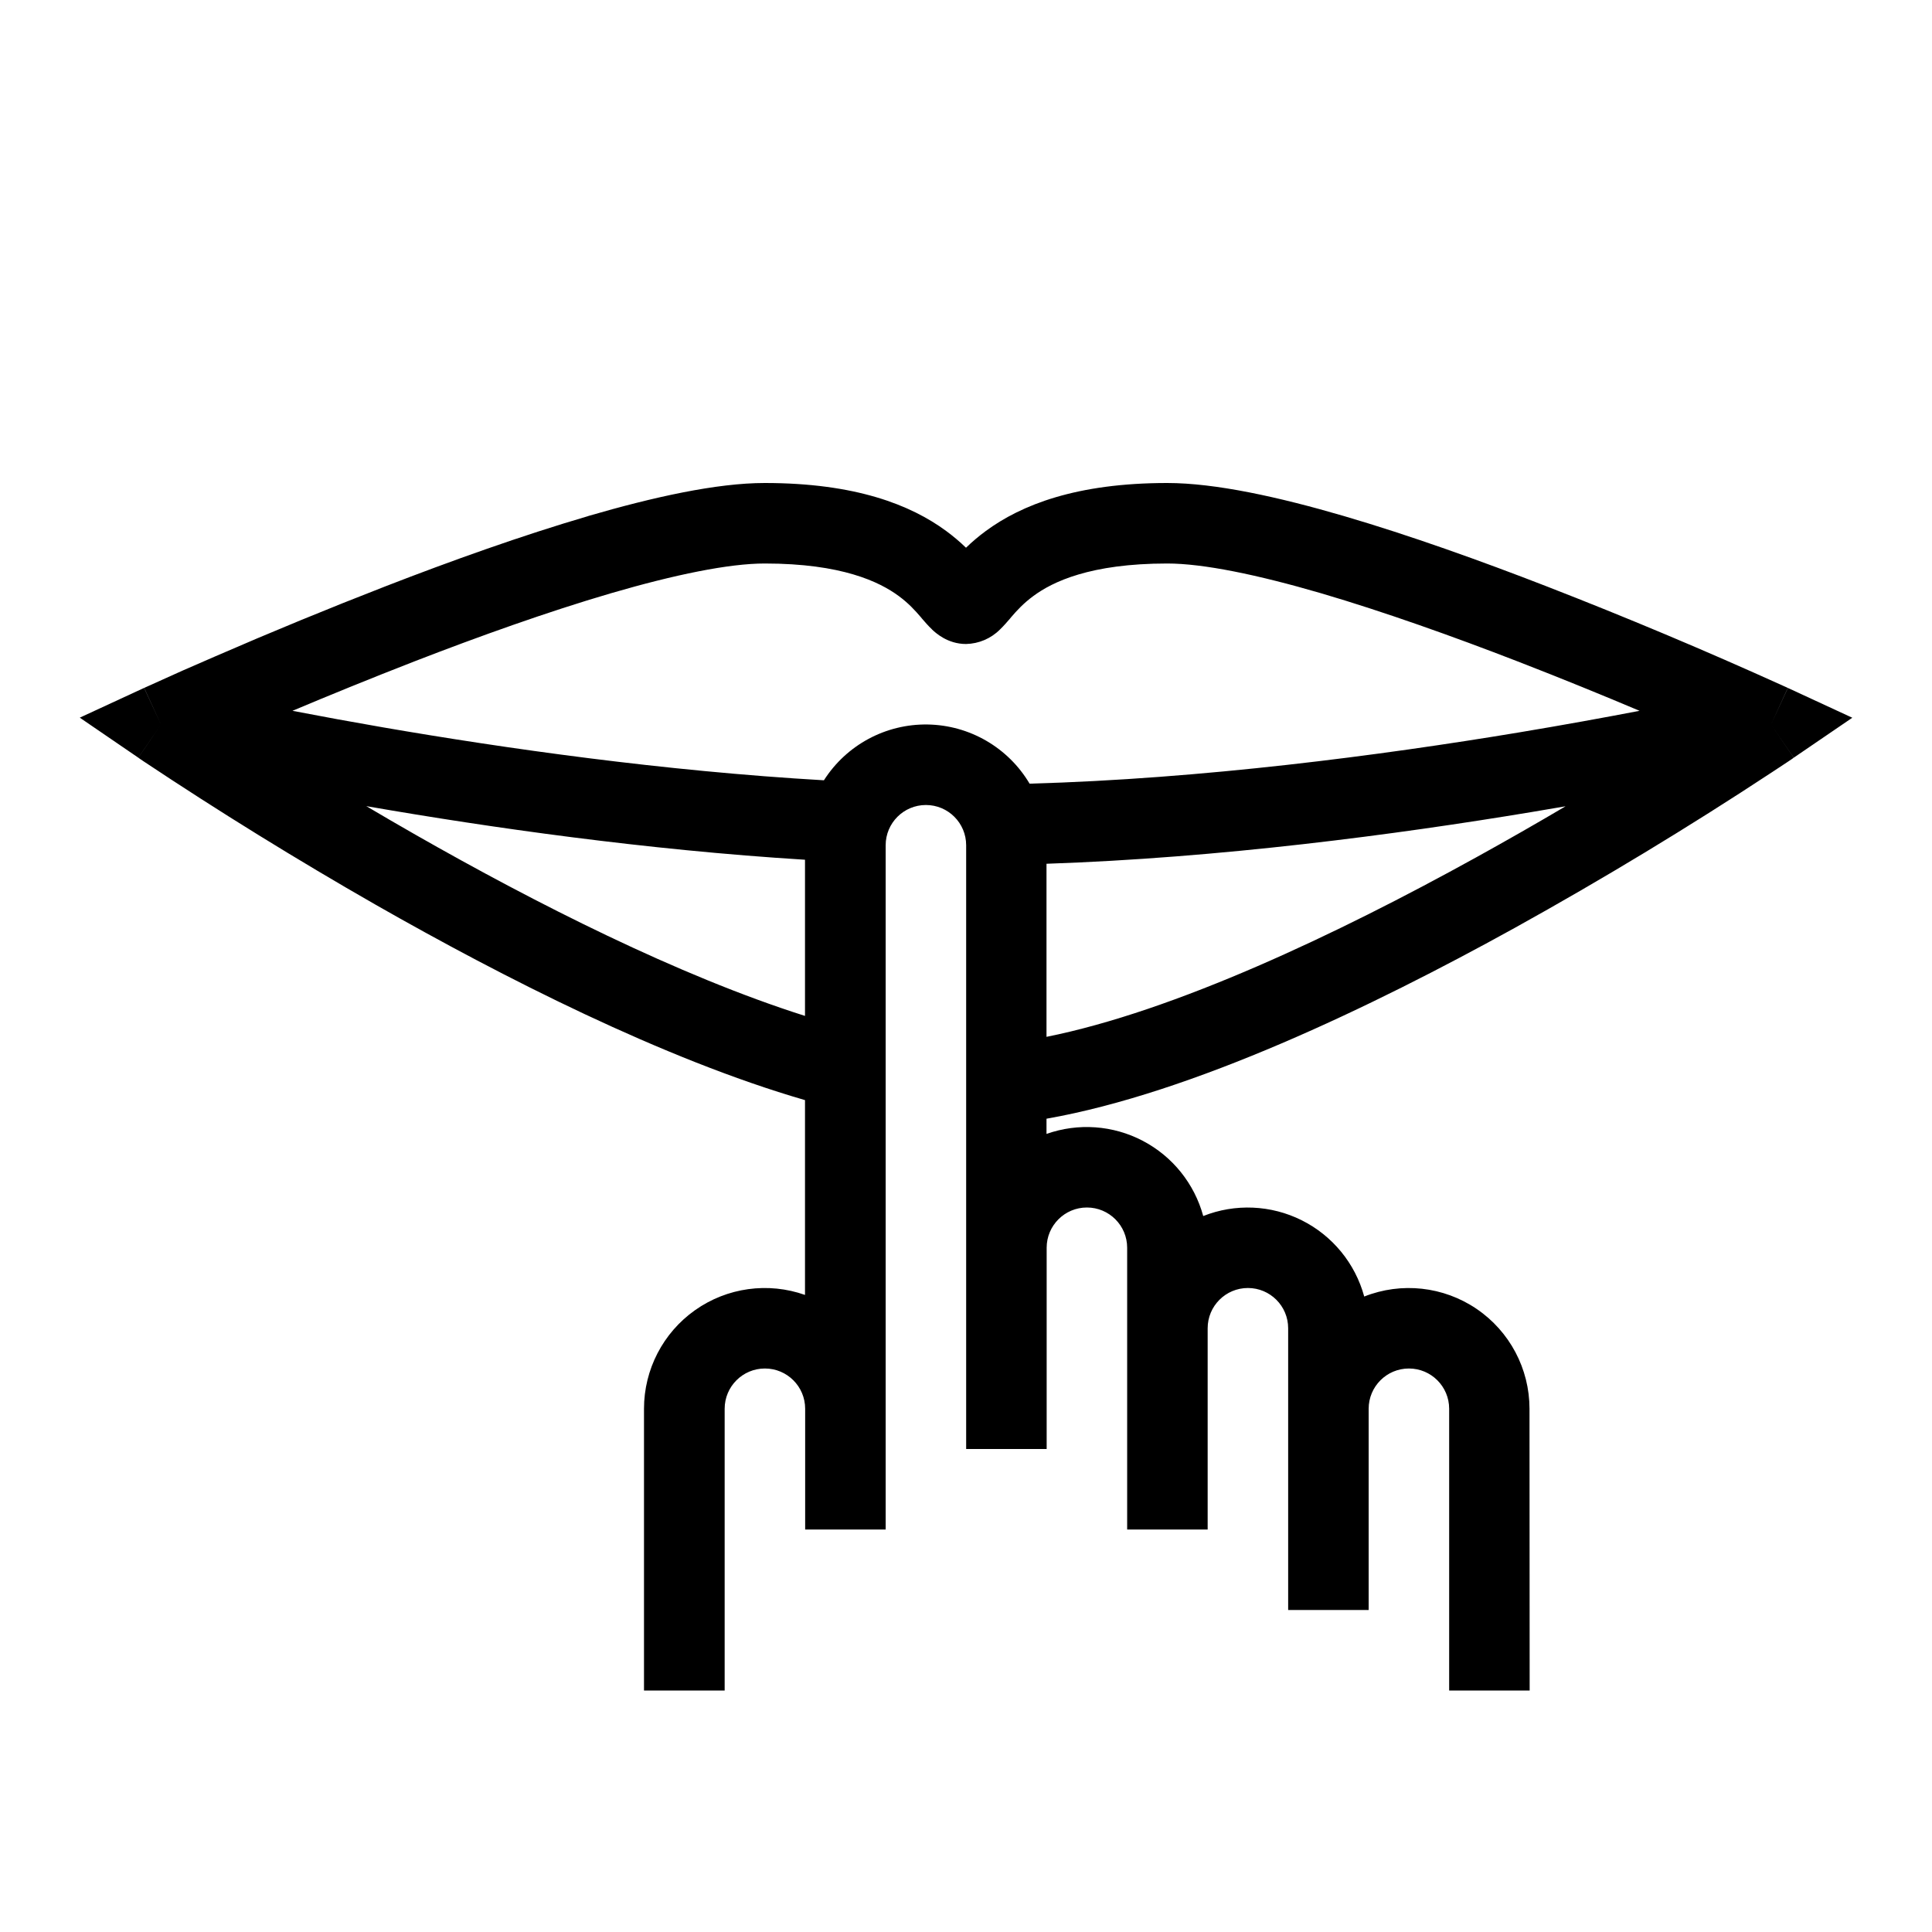
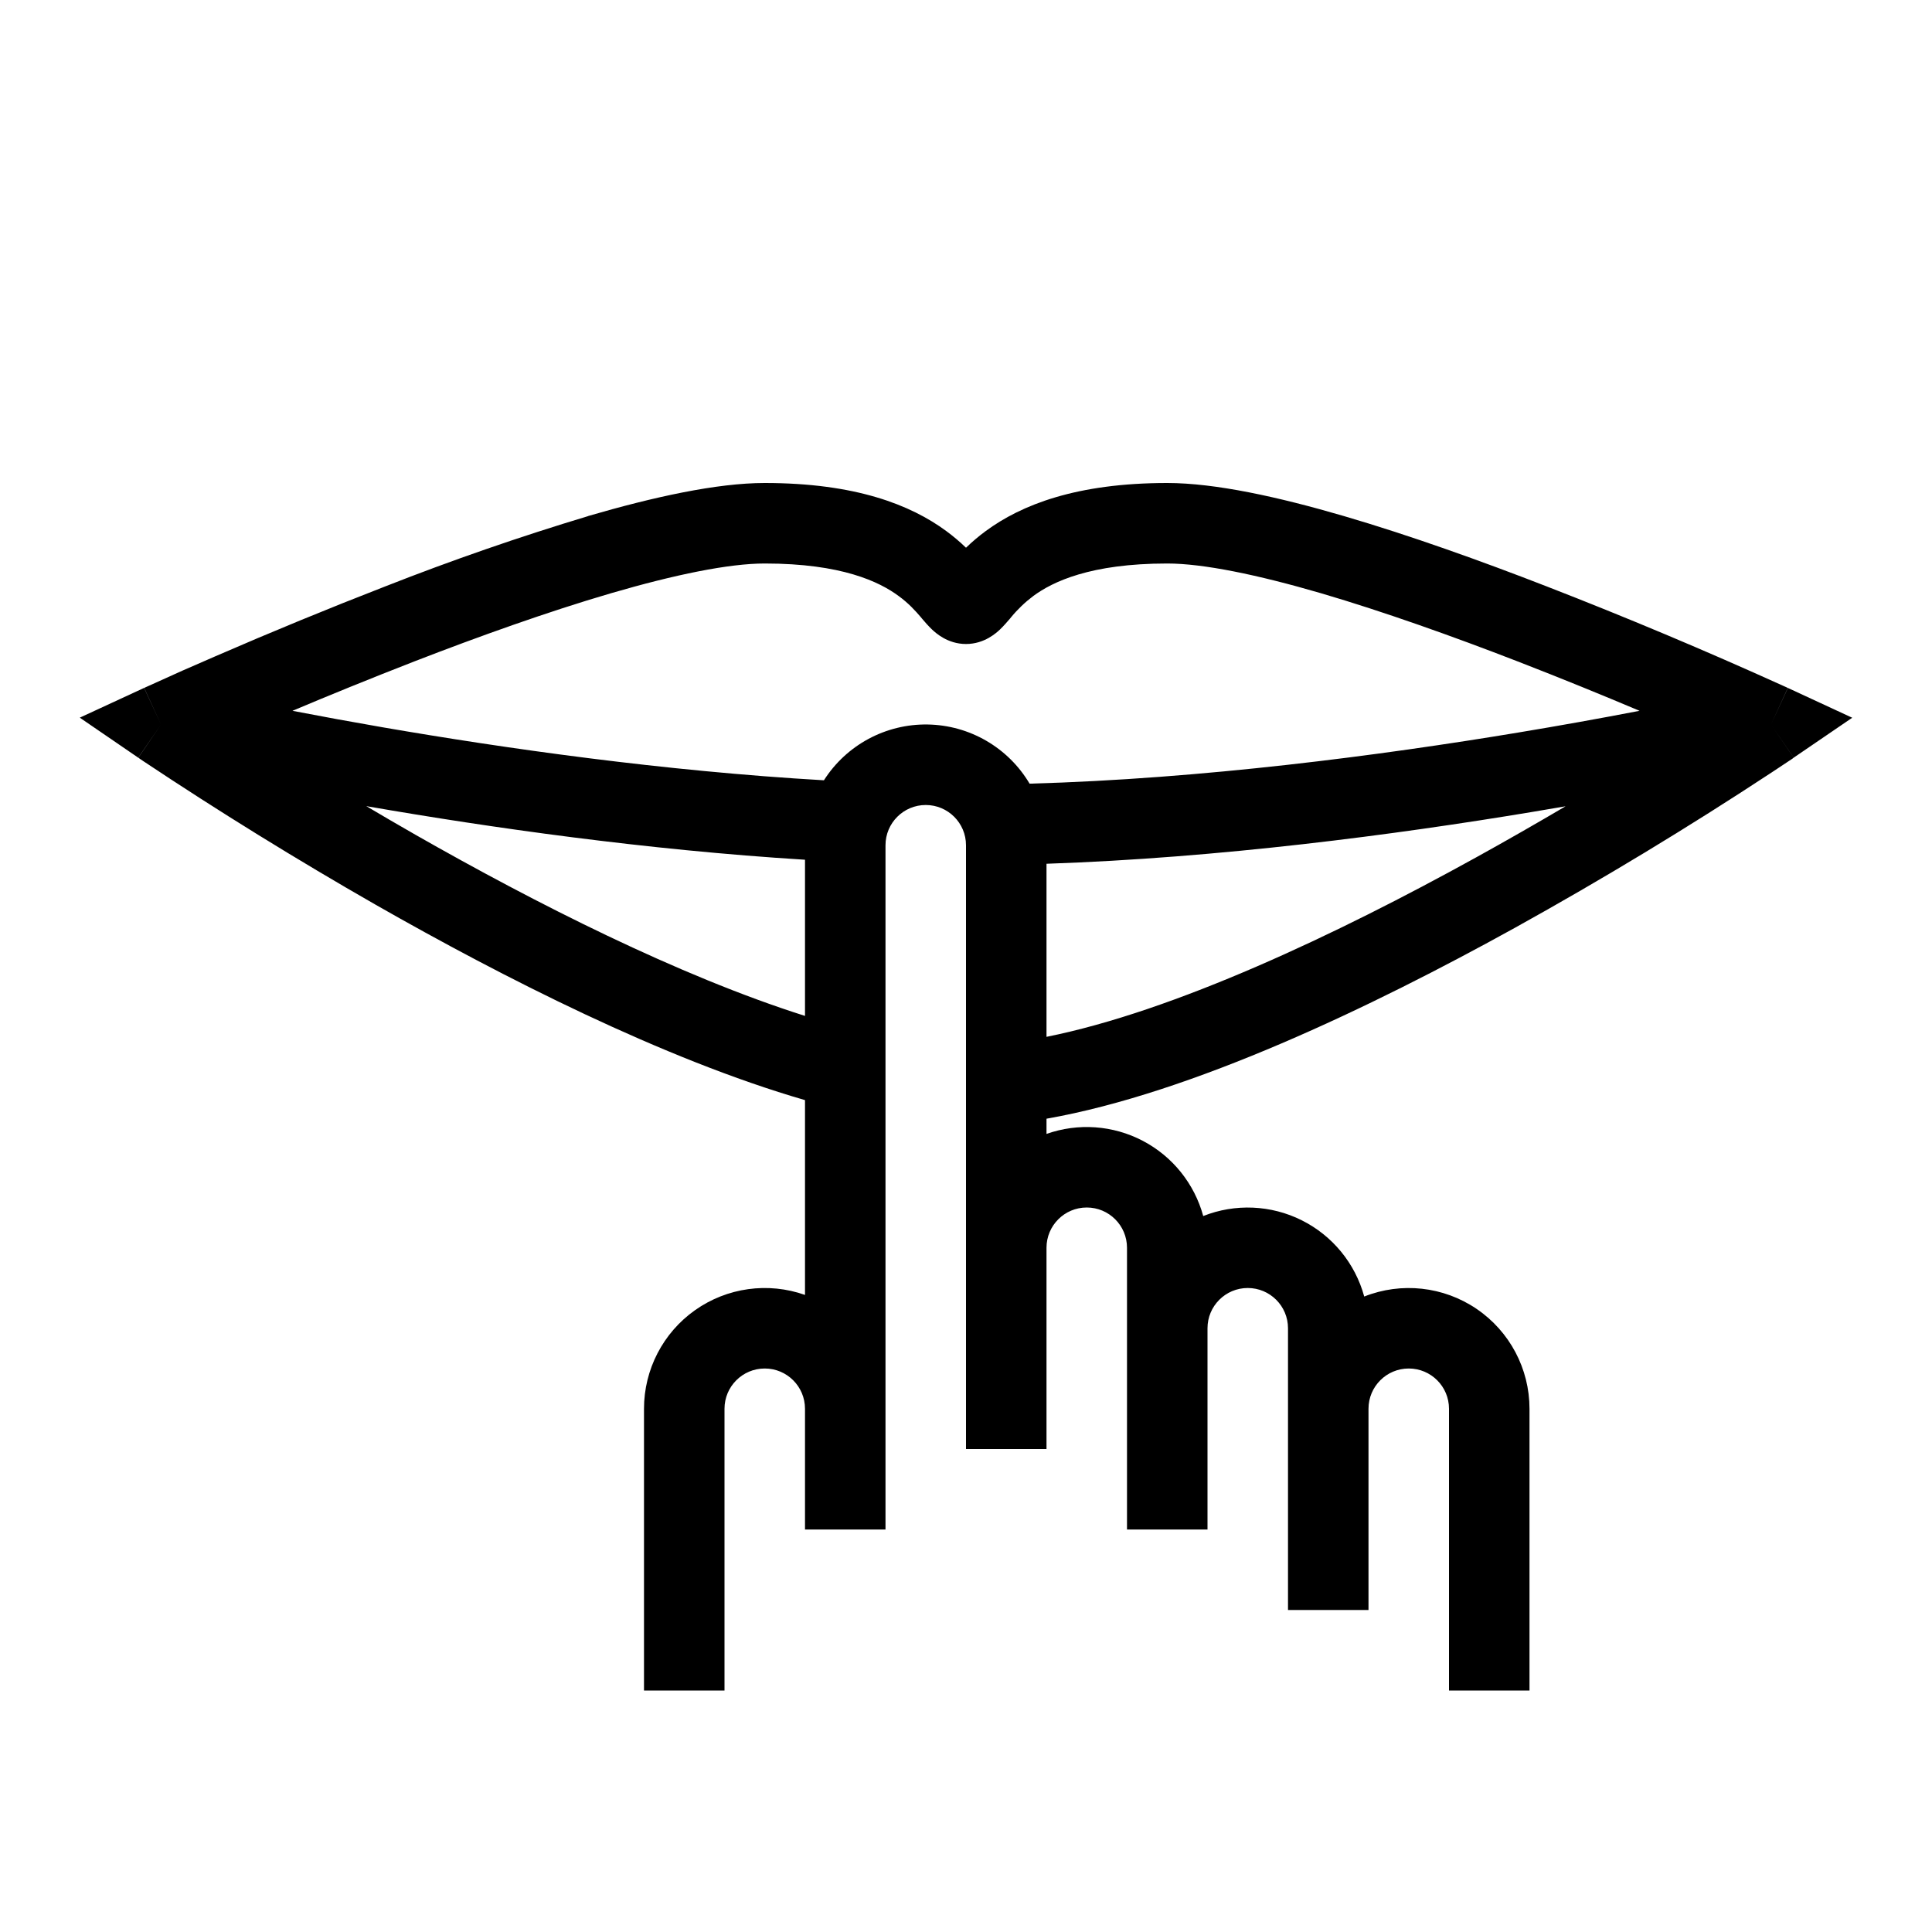
<svg xmlns="http://www.w3.org/2000/svg" width="24" height="24" viewBox="0 0 24 24" fill="none">
-   <path fill-rule="evenodd" clip-rule="evenodd" d="M7.308 6.41C8.115 6.175 8.902 6 9.5 6c1.128 0 1.814.272 2.255.597a2.4 2.4 0 0 1 .245.207 2.4 2.4 0 0 1 .245-.207C12.686 6.272 13.372 6 14.5 6c.598 0 1.386.174 2.193.41.82.24 1.706.558 2.52.874a58.083 58.083 0 0 1 2.933 1.233l.047.021.012.006.004.001L22 9l.21-.454.8.37-.727.496L22 9c.283.412.282.412.282.413l-.005.003-.013.01-.052.035-.2.132a49.029 49.029 0 0 1-3.196 1.934c-1.78.984-4.007 2.052-5.816 2.37v.189a1.5 1.5 0 0 1 1.947 1.02 1.5 1.5 0 0 1 2 1A1.5 1.5 0 0 1 19 17.5L19.002 21h-1v-3.5a.5.5 0 0 0-1 0V20h-1v-3.5a.5.5 0 0 0-1 0V19h-1v-3.5a.5.5 0 1 0-1 0V18h-1v-7.5a.5.5 0 1 0-1 0V19h-1v-1.5a.5.5 0 1 0-1 0V21H8v-3.5a1.5 1.5 0 0 1 2-1.414v-2.42c-1.76-.51-3.757-1.528-5.33-2.425a50.116 50.116 0 0 1-2.893-1.788l-.044-.03-.011-.008-.003-.002h-.001L2 9l-.21-.454h.002l.003-.002.012-.006.047-.021a36.618 36.618 0 0 1 .826-.366 58.043 58.043 0 0 1 2.107-.867c.814-.316 1.7-.633 2.52-.873ZM2 9l-.282.412-.727-.497.8-.37L2 9Zm16.852-.784c.55.213 1.07.426 1.515.614-.433.083-.942.176-1.507.27-1.711.284-3.923.575-6.07.635a1.5 1.5 0 0 0-2.555-.042c-1.993-.115-3.967-.397-5.474-.657a59.562 59.562 0 0 1-1.128-.206c.446-.188.965-.4 1.515-.614.8-.31 1.658-.617 2.44-.846C8.383 7.138 9.055 7 9.5 7c.958 0 1.425.228 1.663.403.123.09.205.181.278.266l.012.015c.031.036.079.092.125.135v.001c.04.037.19.18.422.18a.614.614 0 0 0 .422-.18c.046-.044.094-.1.125-.136l.012-.015c.073-.085.155-.175.279-.266.237-.175.704-.403 1.662-.403.446 0 1.117.138 1.912.37.782.23 1.64.536 2.44.846ZM4.55 10.014c.197.117.403.236.616.358 1.476.842 3.263 1.75 4.834 2.248v-1.94c-1.984-.123-3.926-.402-5.41-.659a5.145 5.145 0 0 1-.04-.007ZM13 12.88v-2.15c2.153-.073 4.338-.362 6.023-.642l.425-.072c-.347.205-.722.42-1.115.637-1.73.956-3.743 1.908-5.333 2.227Z" fill="#000" />
+   <path fill-rule="evenodd" clip-rule="evenodd" d="M7.307 6.41C8.114 6.175 8.902 6 9.5 6c1.128 0 1.814.272 2.255.597a2.4 2.4 0 0 1 .245.207 2.4 2.4 0 0 1 .245-.207C12.686 6.272 13.372 6 14.5 6c.598 0 1.385.174 2.192.41.82.24 1.707.558 2.52.874a57.994 57.994 0 0 1 2.934 1.233l.047.021.012.006.003.001h.001L22 9l.21-.454.799.37-.727.496L22 9l.282.413h-.001l-.004.003-.013.01-.053.035-.199.132a49.12 49.12 0 0 1-3.196 1.934c-1.78.984-4.007 2.052-5.816 2.37v.189a1.5 1.5 0 0 1 1.947 1.02 1.5 1.5 0 0 1 2 1A1.5 1.5 0 0 1 19 17.5V21h-1v-3.5a.5.5 0 0 0-1 0V20h-1v-3.5a.5.5 0 0 0-1 0V19h-1v-3.5a.5.5 0 0 0-1 0V18h-1v-7.5a.5.5 0 0 0-1 0V19h-1v-1.5a.5.5 0 1 0-1 0V21H8v-3.5a1.5 1.5 0 0 1 2-1.414v-2.42c-1.76-.51-3.757-1.528-5.33-2.425a50.11 50.11 0 0 1-2.893-1.788l-.044-.03-.011-.008-.003-.002h-.001L2 9l-.21-.454h.002l.003-.002.012-.006.047-.021a36.178 36.178 0 0 1 .825-.366 58.036 58.036 0 0 1 2.108-.867 32.49 32.49 0 0 1 2.52-.873ZM2 9l-.283.412-.726-.497.8-.37L2 9Zm16.852-.784c.55.213 1.07.426 1.515.614a59.7 59.7 0 0 1-1.508.27c-1.71.284-3.922.575-6.069.635a1.5 1.5 0 0 0-2.555-.042c-1.993-.115-3.967-.397-5.474-.657a59.56 59.56 0 0 1-1.128-.206c.445-.188.965-.4 1.515-.614.8-.31 1.658-.617 2.44-.846C8.383 7.138 9.054 7 9.5 7c.958 0 1.425.228 1.662.403.124.09.206.181.279.266l.012.015c.03.036.079.092.124.135l.001.001c.04.037.19.18.422.18.232 0 .382-.143.422-.18.046-.044.094-.1.125-.136l.012-.015a1.61 1.61 0 0 1 .278-.266C13.075 7.228 13.542 7 14.5 7c.445 0 1.117.138 1.912.37.782.23 1.64.536 2.44.846ZM4.55 10.014c.197.117.402.236.615.358 1.477.842 3.264 1.75 4.835 2.248v-1.94c-1.984-.123-3.926-.402-5.41-.659a5.142 5.142 0 0 1-.04-.007ZM13 12.88v-2.15c2.153-.073 4.338-.362 6.023-.642l.425-.072c-.348.205-.722.42-1.115.637-1.73.956-3.744 1.908-5.333 2.227Z" fill="#000" />
</svg>
